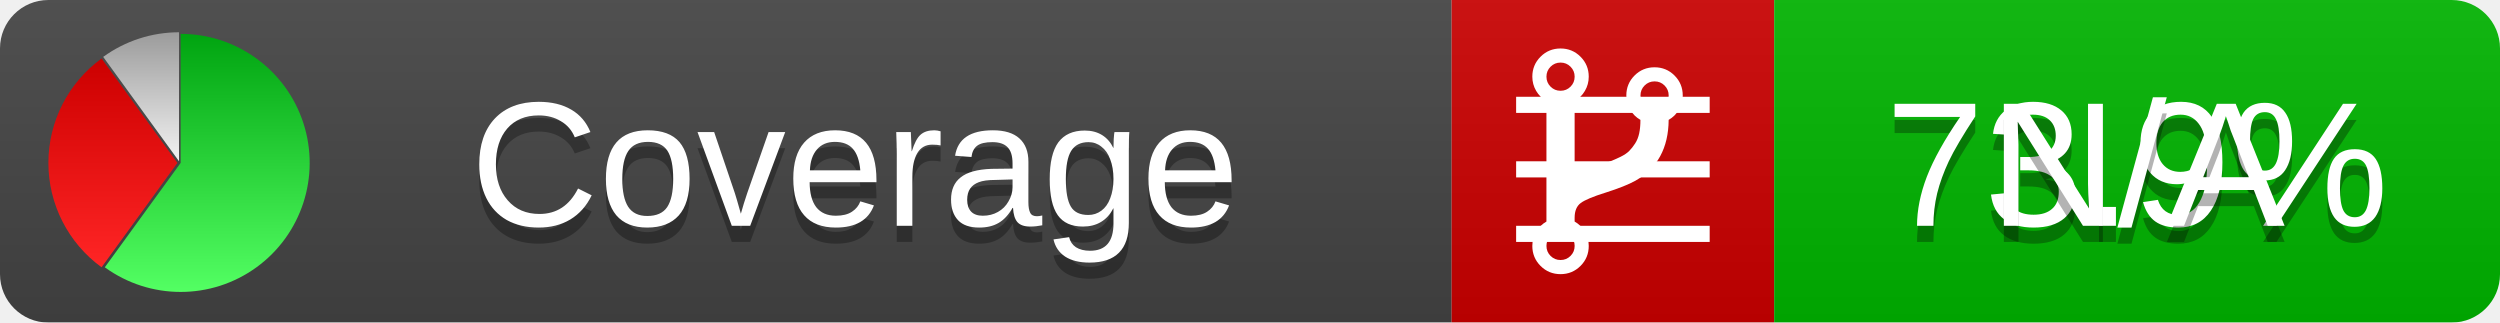
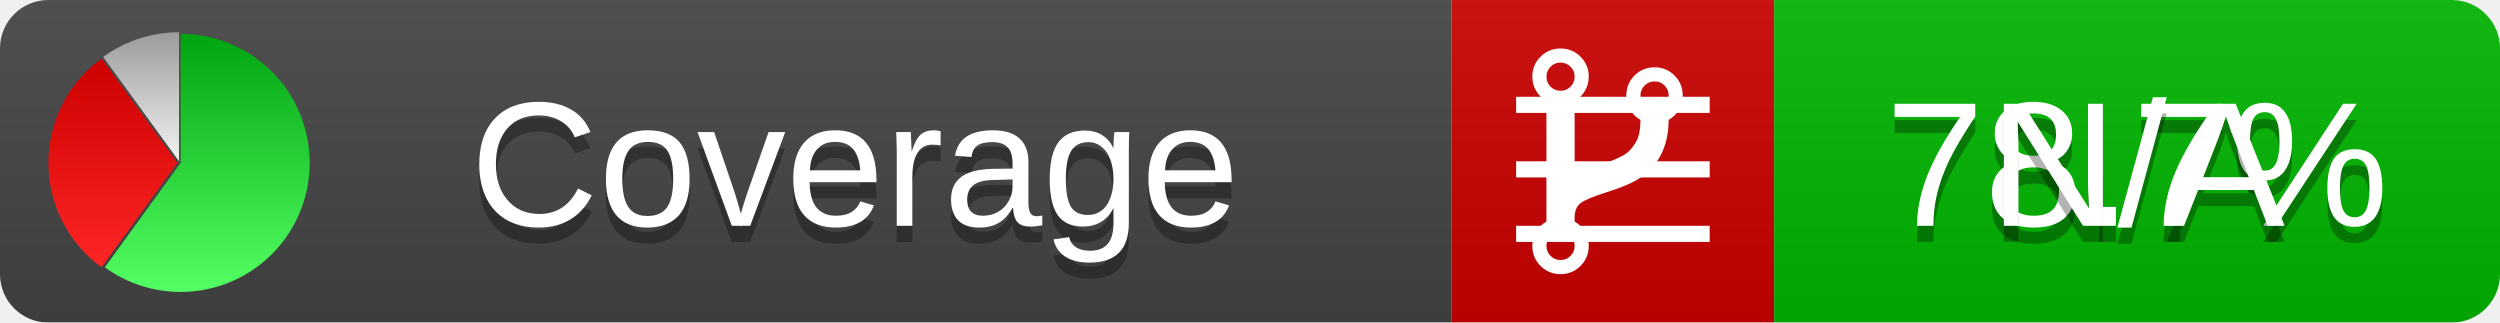
<svg xmlns="http://www.w3.org/2000/svg" xmlns:xlink="http://www.w3.org/1999/xlink" width="155" height="20">
  <style type="text/css">
          
            @keyframes fadeout {
              0 % { visibility: visible; opacity: 1; }
              40% { visibility: visible; opacity: 1; }
              50% { visibility: hidden; opacity: 0; }
              90% { visibility: hidden; opacity: 0; }
              100% { visibility: visible; opacity: 1; }
            }
            @keyframes fadein {
              0% { visibility: hidden; opacity: 0; }
              40% { visibility: hidden; opacity: 0; }
              50% { visibility: visible; opacity: 1; }
              90% { visibility: visible; opacity: 1; }
              100% { visibility: hidden; opacity: 0; }
            }
            .linecoverage {
                animation-duration: 10s;
                animation-name: fadeout;
                animation-iteration-count: infinite;
            }
            .branchcoverage {
                animation-duration: 10s;
                animation-name: fadein;
                animation-iteration-count: infinite;
            }
          
    </style>
  <defs>
    <linearGradient id="gradient" x2="0" y2="100%">
      <stop offset="0" stop-color="#bbb" stop-opacity=".1" />
      <stop offset="1" stop-opacity=".1" />
    </linearGradient>
    <linearGradient id="green" x2="0" y2="100%">
      <stop offset="0" stop-color="#00A410" />
      <stop offset="1" stop-color="#53FF63" />
    </linearGradient>
    <linearGradient id="red" x2="0" y2="100%">
      <stop offset="0" stop-color="#C00" />
      <stop offset="1" stop-color="#FF2525" />
    </linearGradient>
    <linearGradient id="gray" x2="0" y2="100%">
      <stop offset="0" stop-color="#9B9B9B" />
      <stop offset="1" stop-color="#F3F3F3" />
    </linearGradient>
    <mask id="mask">
      <rect width="155" height="20" rx="3" fill="#fff" />
    </mask>
    <g id="icon">
      <path style="fill:url(#green);" d="M205,202.5 l0,-200 a200,200 0 1,1 -117.558,361.803 z" />
      <path style="fill:url(#red);" d="M200,202.5 l-117.558,161.803 a200,200 0 0,1 0,-323.607 z" />
      <path style="fill:url(#gray);" d="M202.5,200 l-117.558,-161.803 a200,200 0 0,1 117.558,-38.196 z" />
    </g>
  </defs>
  <g mask="url(#mask)">
    <rect x="0" y="0" width="90" height="20" fill="#444" />
    <rect x="90" y="0" width="20" height="20" fill="#c00" />
    <rect x="110" y="0" width="45" height="20" fill="#00B600" />
    <rect x="0" y="0" width="155" height="20" fill="url(#gradient)" />
  </g>
  <g>
    <path class="linecoverage" stroke="#fff" d="M94 6.5 h12 M94 10.5 h12 M94 14.5 h12" />
    <path class="branchcoverage" fill="#fff" d="m 97.628,15.247 q 0,-0.364 -0.255,-0.619 -0.255,-0.255 -0.619,-0.255 -0.364,0 -0.619,0.255 -0.255,0.255 -0.255,0.619 0,0.364 0.255,0.619 0.255,0.255 0.619,0.255 0.364,0 0.619,-0.255 0.255,-0.255 0.255,-0.619 z m 0,-10.493 q 0,-0.364 -0.255,-0.619 -0.255,-0.255 -0.619,-0.255 -0.364,0 -0.619,0.255 -0.255,0.255 -0.255,0.619 0,0.364 0.255,0.619 0.255,0.255 0.619,0.255 0.364,0 0.619,-0.255 0.255,-0.255 0.255,-0.619 z m 5.83,1.166 q 0,-0.364 -0.255,-0.619 -0.255,-0.255 -0.619,-0.255 -0.364,0 -0.619,0.255 -0.255,0.255 -0.255,0.619 0,0.364 0.255,0.619 0.255,0.255 0.619,0.255 0.364,0 0.619,-0.255 0.255,-0.255 0.255,-0.619 z m 0.874,0 q 0,0.474 -0.237,0.879 -0.237,0.405 -0.638,0.633 -0.018,2.614 -2.059,3.771 -0.619,0.346 -1.849,0.738 -1.166,0.364 -1.544,0.647 -0.378,0.282 -0.378,0.911 l 0,0.237 q 0.401,0.228 0.638,0.633 0.237,0.405 0.237,0.879 0,0.729 -0.51,1.239 -0.51,0.51 -1.239,0.51 -0.729,0 -1.239,-0.51 -0.51,-0.51 -0.51,-1.239 0,-0.474 0.237,-0.879 0.237,-0.405 0.638,-0.633 l 0,-7.469 q -0.401,-0.228 -0.638,-0.633 -0.237,-0.405 -0.237,-0.879 0,-0.729 0.51,-1.239 0.51,-0.51 1.239,-0.51 0.729,0 1.239,0.51 0.51,0.51 0.51,1.239 0,0.474 -0.237,0.879 -0.237,0.405 -0.638,0.633 l 0,4.527 q 0.492,-0.237 1.403,-0.519 0.501,-0.155 0.797,-0.269 0.296,-0.114 0.642,-0.282 0.346,-0.169 0.537,-0.36 0.191,-0.191 0.369,-0.465 0.178,-0.273 0.255,-0.633 0.077,-0.36 0.077,-0.833 -0.401,-0.228 -0.638,-0.633 -0.237,-0.405 -0.237,-0.879 0,-0.729 0.51,-1.239 0.51,-0.51 1.239,-0.51 0.729,0 1.239,0.51 0.51,0.51 0.51,1.239 z" />
  </g>
  <g fill="#fff" text-anchor="middle" font-family="Verdana,Arial,Geneva,sans-serif" font-size="11">
    <a xlink:href="https://github.com/danielpalme/ReportGenerator" target="_top">
      <use xlink:href="#icon" transform="translate(3,2) scale(.04)" />
    </a>
    <text x="53" y="15" fill="#010101" fill-opacity=".3">Coverage</text>
    <text x="53" y="14" fill="#fff">Coverage</text>
-     <text class="linecoverage" x="132.5" y="15" fill="#010101" fill-opacity=".3">73.9%</text>
-     <text class="linecoverage" x="132.5" y="14">73.9%</text>
+     <text class="linecoverage" x="132.5" y="15" fill="#010101" fill-opacity=".3">78.7%</text>
+     <text class="linecoverage" x="132.5" y="14">78.7%</text>
    <text class="branchcoverage" x="132.5" y="15" fill="#010101" fill-opacity=".3">N/A</text>
    <text class="branchcoverage" x="132.5" y="14">N/A</text>
  </g>
  <g>
    <rect class="linecoverage" x="90" y="0" width="65" height="20" fill-opacity="0" />
    <rect class="branchcoverage" x="90" y="0" width="65" height="20" fill-opacity="0" />
  </g>
</svg>
